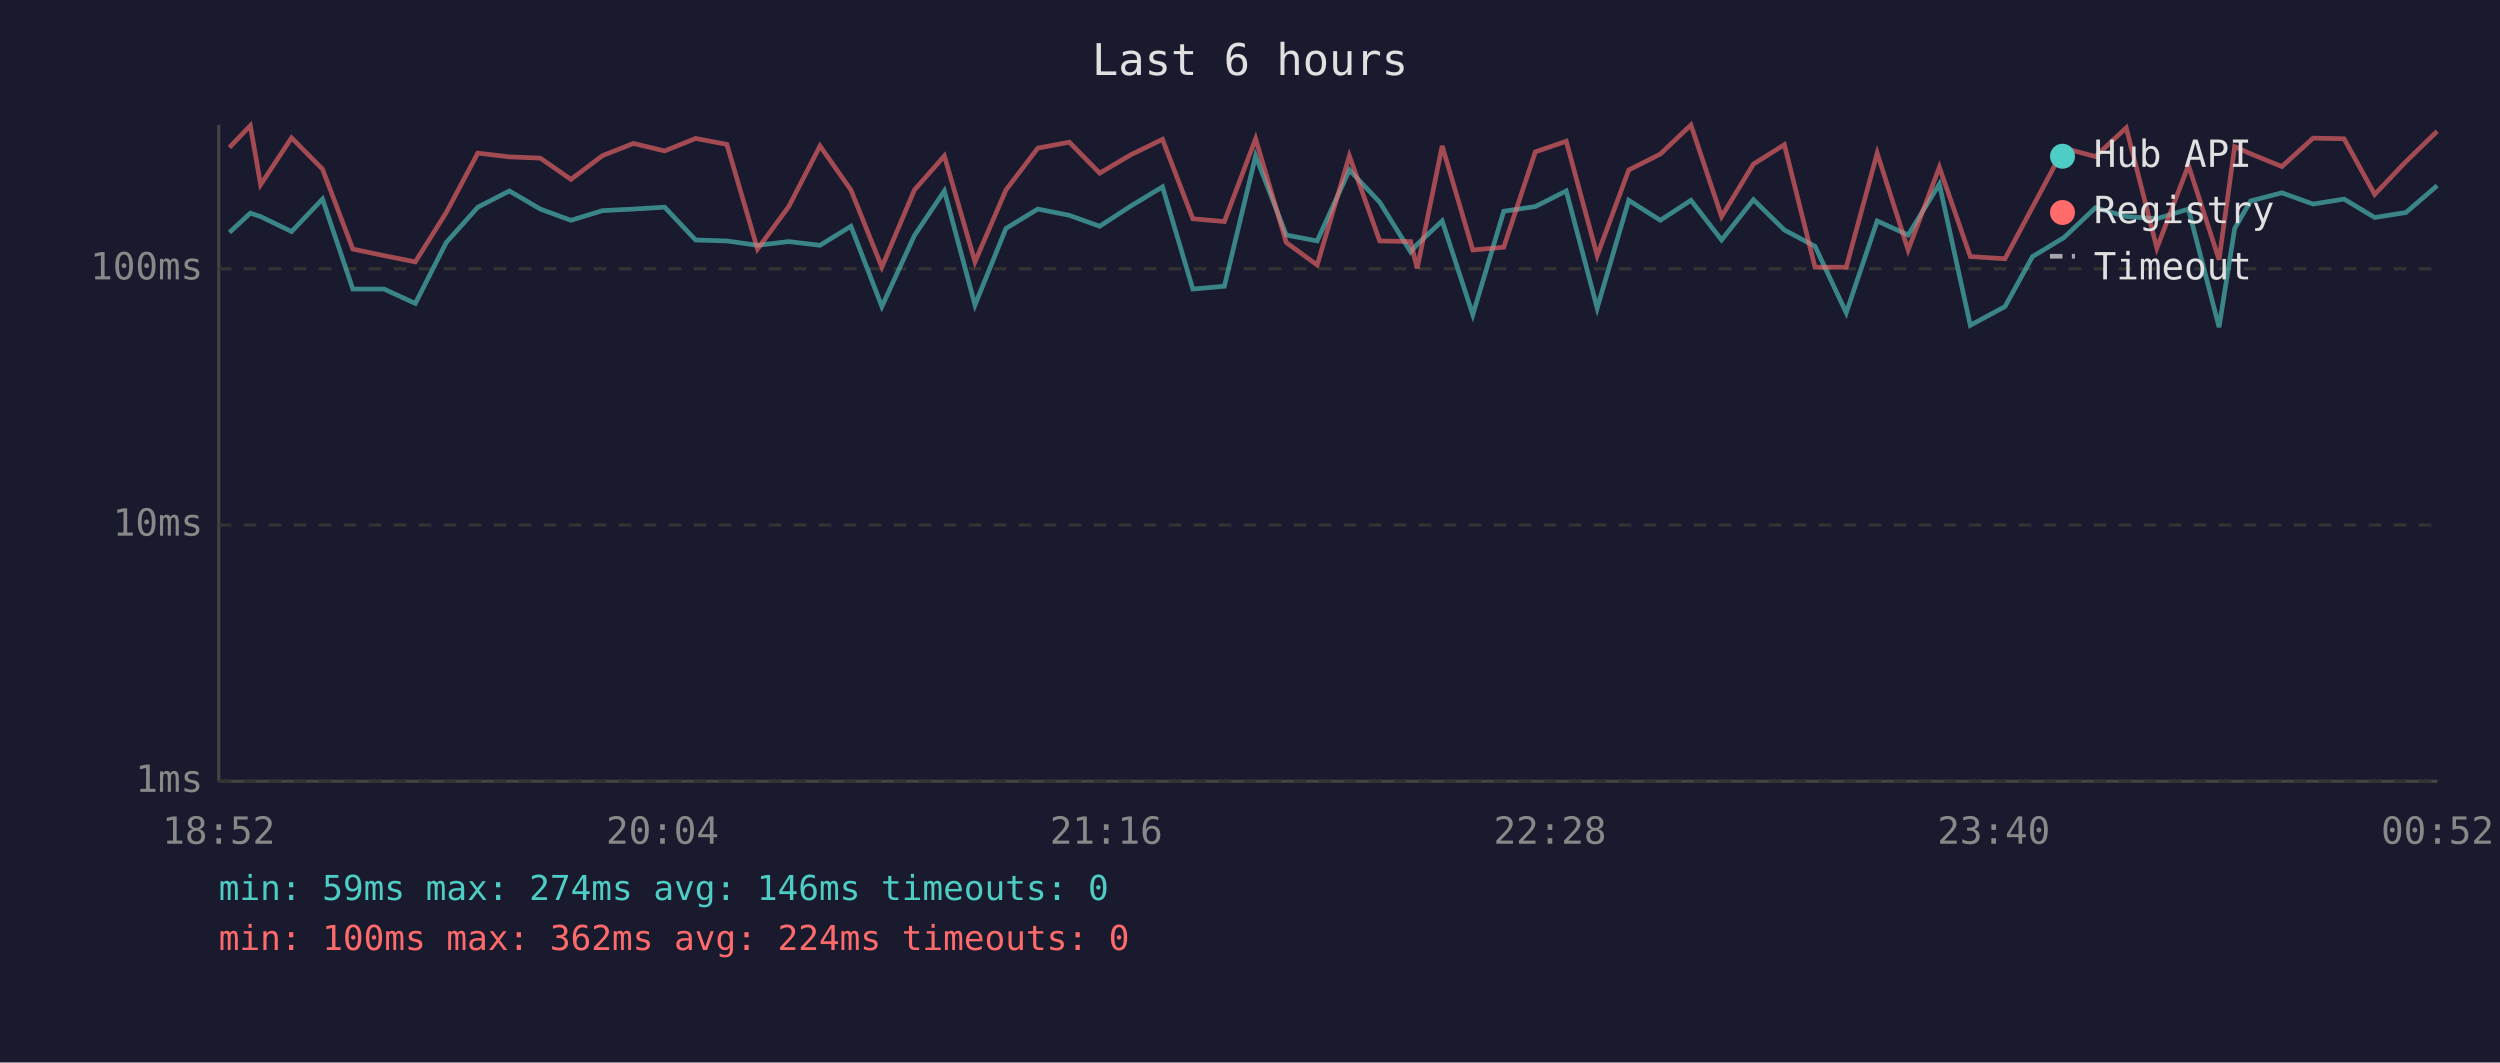
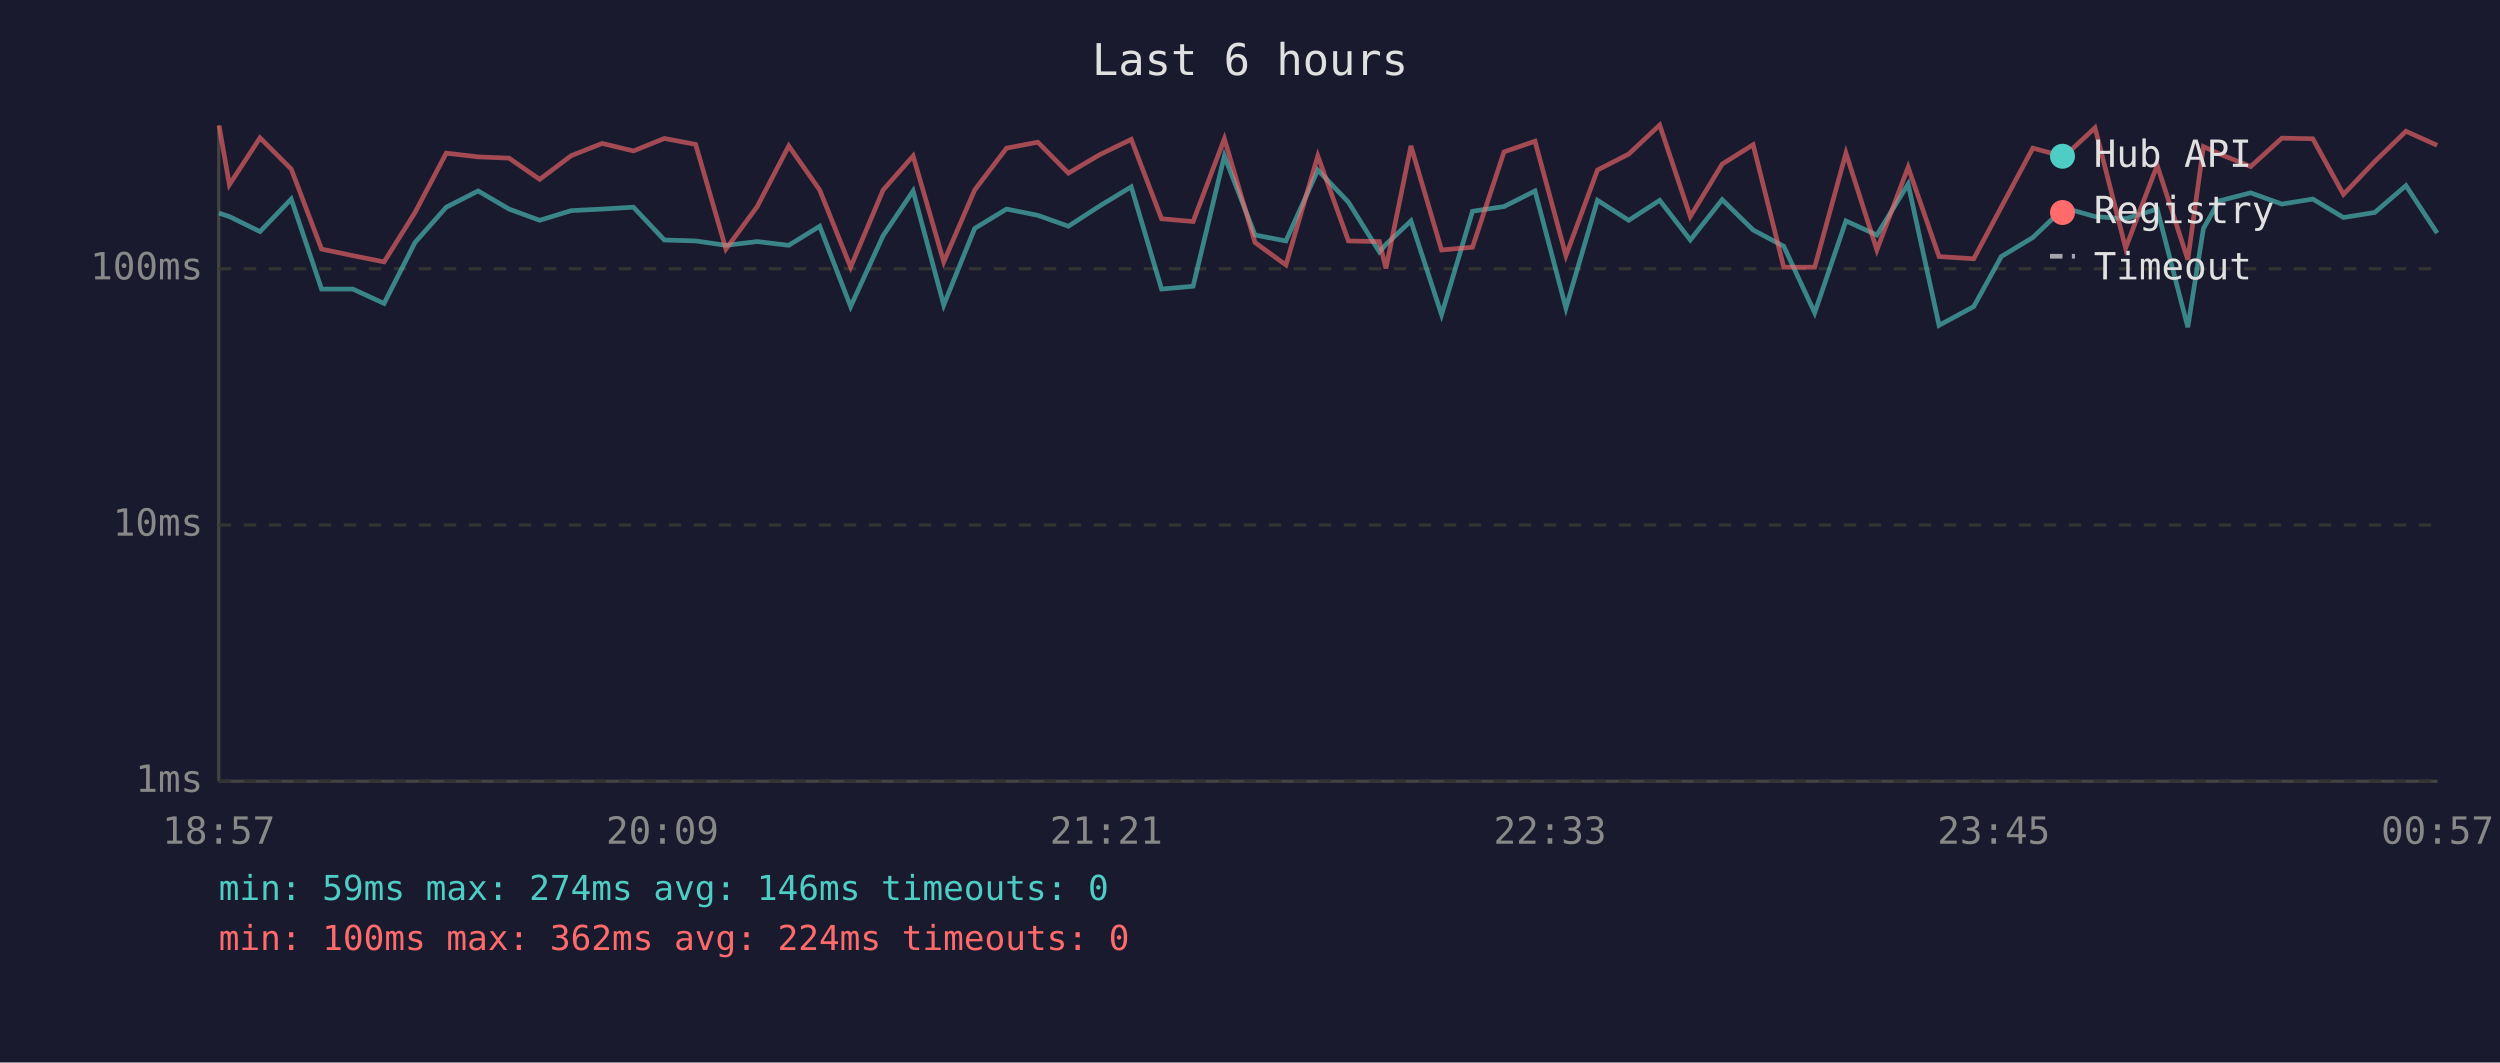
<svg xmlns="http://www.w3.org/2000/svg" viewBox="0 0 800 340" font-family="monospace" font-size="12">
  <rect width="800" height="340" fill="#1a1a2e" />
  <text x="400" y="24" fill="#e0e0e0" font-size="14" text-anchor="middle">Last 6 hours</text>
  <line x1="70" y1="40" x2="70" y2="250" stroke="#444" stroke-width="1" />
  <line x1="70" y1="250" x2="780" y2="250" stroke="#444" stroke-width="1" />
  <line x1="70" y1="250" x2="780" y2="250" stroke="#333" stroke-width="1" stroke-dasharray="4" />
  <text x="65" y="250" fill="#888" text-anchor="end" dominant-baseline="middle">1ms</text>
  <line x1="70" y1="168" x2="780" y2="168" stroke="#333" stroke-width="1" stroke-dasharray="4" />
  <text x="65" y="168" fill="#888" text-anchor="end" dominant-baseline="middle">10ms</text>
  <line x1="70" y1="86" x2="780" y2="86" stroke="#333" stroke-width="1" stroke-dasharray="4" />
  <text x="65" y="86" fill="#888" text-anchor="end" dominant-baseline="middle">100ms</text>
-   <text x="70" y="270" fill="#888" text-anchor="middle">18:52</text>
-   <text x="212" y="270" fill="#888" text-anchor="middle">20:04</text>
-   <text x="354" y="270" fill="#888" text-anchor="middle">21:16</text>
-   <text x="496" y="270" fill="#888" text-anchor="middle">22:28</text>
-   <text x="638" y="270" fill="#888" text-anchor="middle">23:40</text>
-   <text x="780" y="270" fill="#888" text-anchor="middle">00:52</text>
-   <polyline points="73.4,74.4 80.1,68.2 83.4,69.3 93.3,74.1 103.2,63.7 112.9,92.5 122.9,92.5 132.9,97.1 142.8,77.6 152.9,66.3 163.0,61.1 172.9,66.9 182.7,70.5 192.8,67.4 202.7,66.9 212.7,66.3 222.6,76.8 232.6,77.1 242.4,78.5 252.4,77.3 262.4,78.5 272.3,72.4 282.2,98.1 292.6,75.4 302.2,61.1 312.0,97.6 321.9,73.1 332.1,66.9 342.2,68.9 351.9,72.4 361.9,65.9 372.0,59.8 381.7,92.5 391.8,91.6 401.8,49.9 411.6,75.2 421.5,77.1 431.8,54.4 441.5,64.7 451.4,80.6 453.5,78.2 461.5,70.7 471.3,100.7 481.2,67.6 491.3,66.1 501.2,61.1 511.1,98.6 521.2,64.1 531.3,70.5 541.1,64.1 550.9,76.8 561.1,63.9 571.0,73.6 580.8,78.8 590.8,100.1 600.7,70.7 610.6,75.2 620.6,58.9 630.5,104.1 641.6,98.1 650.4,82.1 660.5,76.0 670.5,66.5 680.4,69.3 690.2,70.0 700.3,66.9 710.1,104.7 715.1,73.1 720.2,64.3 730.2,61.7 740.2,65.3 750.1,63.7 759.9,69.6 769.9,68.0 779.9,59.4" fill="none" stroke="#4ecdc4" stroke-width="1.5" opacity="0.6" />
-   <polyline points="73.4,47.2 80.1,40.2 83.4,59.1 93.3,44.1 103.2,54.1 112.9,79.7 122.9,81.8 132.9,83.8 142.8,68.0 152.9,49.0 163.0,50.2 172.9,50.6 182.7,57.4 192.8,49.8 202.7,45.9 212.7,48.3 222.6,44.3 232.6,46.2 242.4,79.7 252.4,66.1 262.4,46.7 272.3,60.8 282.2,85.5 292.6,60.8 302.2,49.9 312.0,83.8 321.9,60.8 332.1,47.4 342.2,45.5 351.9,55.4 361.9,49.5 372.0,44.6 381.7,70.0 391.8,70.9 401.8,44.4 411.6,77.6 421.5,84.8 431.8,49.9 441.5,77.1 451.4,77.3 453.5,85.9 461.5,46.7 471.3,80.0 481.2,79.1 491.3,48.6 501.2,45.2 511.1,81.8 521.2,54.4 531.3,49.3 541.1,40.0 550.9,69.3 561.1,52.5 571.0,46.3 580.8,85.5 590.8,85.5 600.7,49.0 610.6,80.0 620.6,53.5 630.5,82.1 641.6,82.8 650.4,66.3 660.5,47.4 670.5,50.1 680.4,40.9 690.2,79.4 700.3,52.9 710.1,83.1 715.1,46.9 720.2,49.2 730.2,53.3 740.2,44.2 750.1,44.4 759.9,62.2 769.9,51.7 779.9,42.0" fill="none" stroke="#ff6b6b" stroke-width="1.5" opacity="0.6" />
+   <text x="70" y="270" fill="#888" text-anchor="middle">18:57</text>
+   <text x="212" y="270" fill="#888" text-anchor="middle">20:09</text>
+   <text x="354" y="270" fill="#888" text-anchor="middle">21:21</text>
+   <text x="496" y="270" fill="#888" text-anchor="middle">22:33</text>
+   <text x="638" y="270" fill="#888" text-anchor="middle">23:45</text>
+   <text x="780" y="270" fill="#888" text-anchor="middle">00:57</text>
+   <polyline points="70.1,68.2 73.4,69.3 83.2,74.1 93.2,63.7 102.9,92.5 112.9,92.5 122.9,97.1 132.8,77.6 142.8,66.3 153.0,61.1 162.9,66.9 172.7,70.5 182.8,67.4 192.7,66.9 202.7,66.3 212.6,76.8 222.6,77.1 232.3,78.5 242.3,77.3 252.4,78.5 262.3,72.4 272.2,98.1 282.6,75.4 292.2,61.1 302.0,97.6 311.9,73.1 322.1,66.9 332.1,68.9 341.9,72.4 351.9,65.9 362.0,59.8 371.7,92.5 381.8,91.6 391.8,49.9 401.6,75.2 411.5,77.1 421.7,54.4 431.5,64.7 441.4,80.6 443.5,78.2 451.5,70.7 461.3,100.7 471.2,67.6 481.3,66.1 491.2,61.1 501.1,98.6 511.2,64.1 521.2,70.5 531.1,64.1 540.9,76.8 551.1,63.9 561.0,73.6 570.8,78.8 580.7,100.1 590.7,70.7 600.6,75.2 610.6,58.9 620.5,104.1 631.6,98.1 640.4,82.1 650.5,76.0 660.5,66.5 670.4,69.3 680.2,70.0 690.3,66.9 700.1,104.7 705.1,73.1 710.1,64.3 720.2,61.7 730.2,65.3 740.1,63.7 749.9,69.6 759.9,68.0 769.9,59.4 779.9,74.6" fill="none" stroke="#4ecdc4" stroke-width="1.5" opacity="0.6" />
+   <polyline points="70.1,40.2 73.4,59.1 83.2,44.1 93.2,54.1 102.9,79.7 112.9,81.8 122.9,83.8 132.8,68.0 142.8,49.0 153.0,50.2 162.9,50.6 172.7,57.4 182.8,49.8 192.7,45.9 202.7,48.3 212.6,44.3 222.6,46.2 232.3,79.7 242.3,66.1 252.4,46.7 262.3,60.8 272.2,85.5 282.6,60.8 292.2,49.9 302.0,83.8 311.9,60.8 322.1,47.4 332.1,45.5 341.9,55.4 351.9,49.5 362.0,44.6 371.7,70.0 381.8,70.9 391.8,44.4 401.6,77.6 411.5,84.8 421.7,49.9 431.5,77.1 441.4,77.3 443.5,85.9 451.5,46.7 461.3,80.0 471.2,79.1 481.3,48.6 491.2,45.2 501.1,81.8 511.2,54.4 521.2,49.3 531.1,40.0 540.9,69.3 551.1,52.5 561.0,46.3 570.8,85.5 580.7,85.5 590.7,49.0 600.6,80.0 610.6,53.5 620.5,82.1 631.6,82.8 640.4,66.3 650.5,47.4 660.5,50.1 670.4,40.9 680.2,79.4 690.3,52.9 700.1,83.1 705.1,46.9 710.1,49.2 720.2,53.3 730.2,44.2 740.1,44.4 749.9,62.2 759.9,51.7 769.9,42.0 779.9,46.5" fill="none" stroke="#ff6b6b" stroke-width="1.5" opacity="0.6" />
  <circle cx="660" cy="50" r="4" fill="#4ecdc4" />
  <text x="670" y="50" fill="#e0e0e0" dominant-baseline="middle">Hub API</text>
  <circle cx="660" cy="68" r="4" fill="#ff6b6b" />
  <text x="670" y="68" fill="#e0e0e0" dominant-baseline="middle">Registry</text>
  <line x1="656" y1="82" x2="664" y2="82" stroke="#e0e0e0" stroke-width="1.5" stroke-dasharray="4,3" opacity="0.7" />
  <text x="670" y="86" fill="#e0e0e0" dominant-baseline="middle">Timeout</text>
  <text x="70" y="288" fill="#4ecdc4" font-size="11">min: 59ms  max: 274ms  avg: 146ms  timeouts: 0</text>
  <text x="70" y="304" fill="#ff6b6b" font-size="11">min: 100ms  max: 362ms  avg: 224ms  timeouts: 0</text>
</svg>
